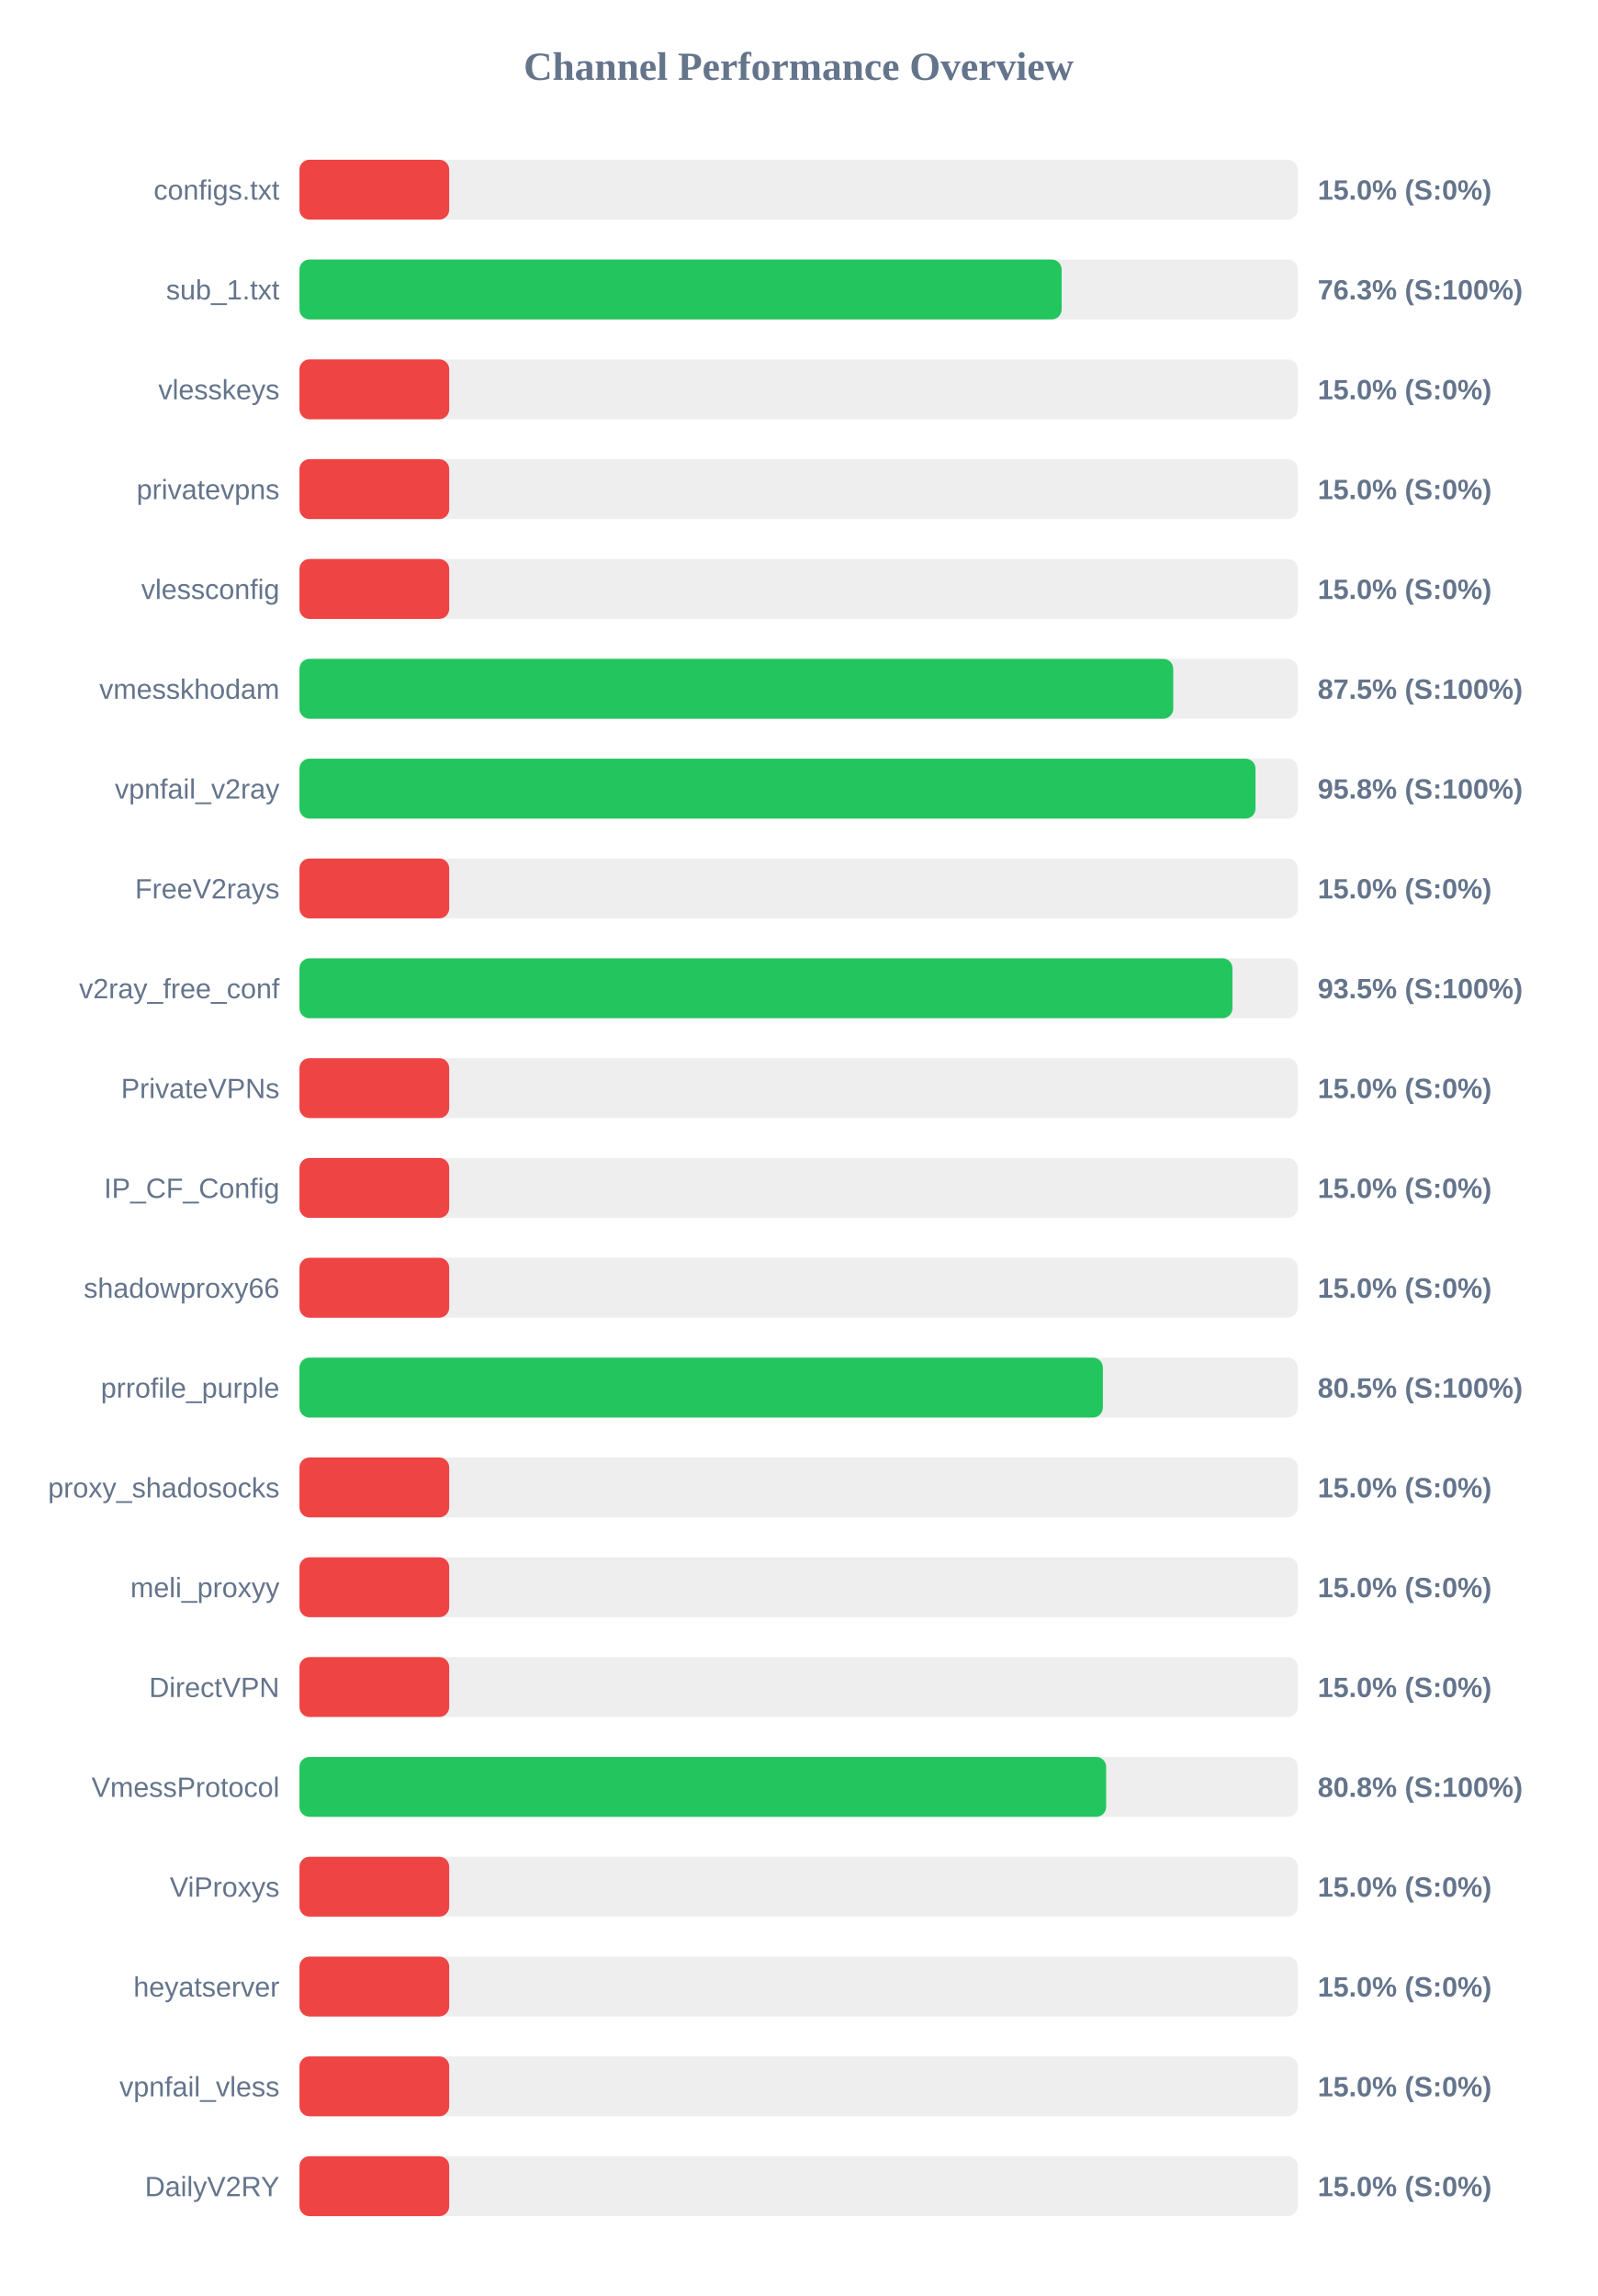
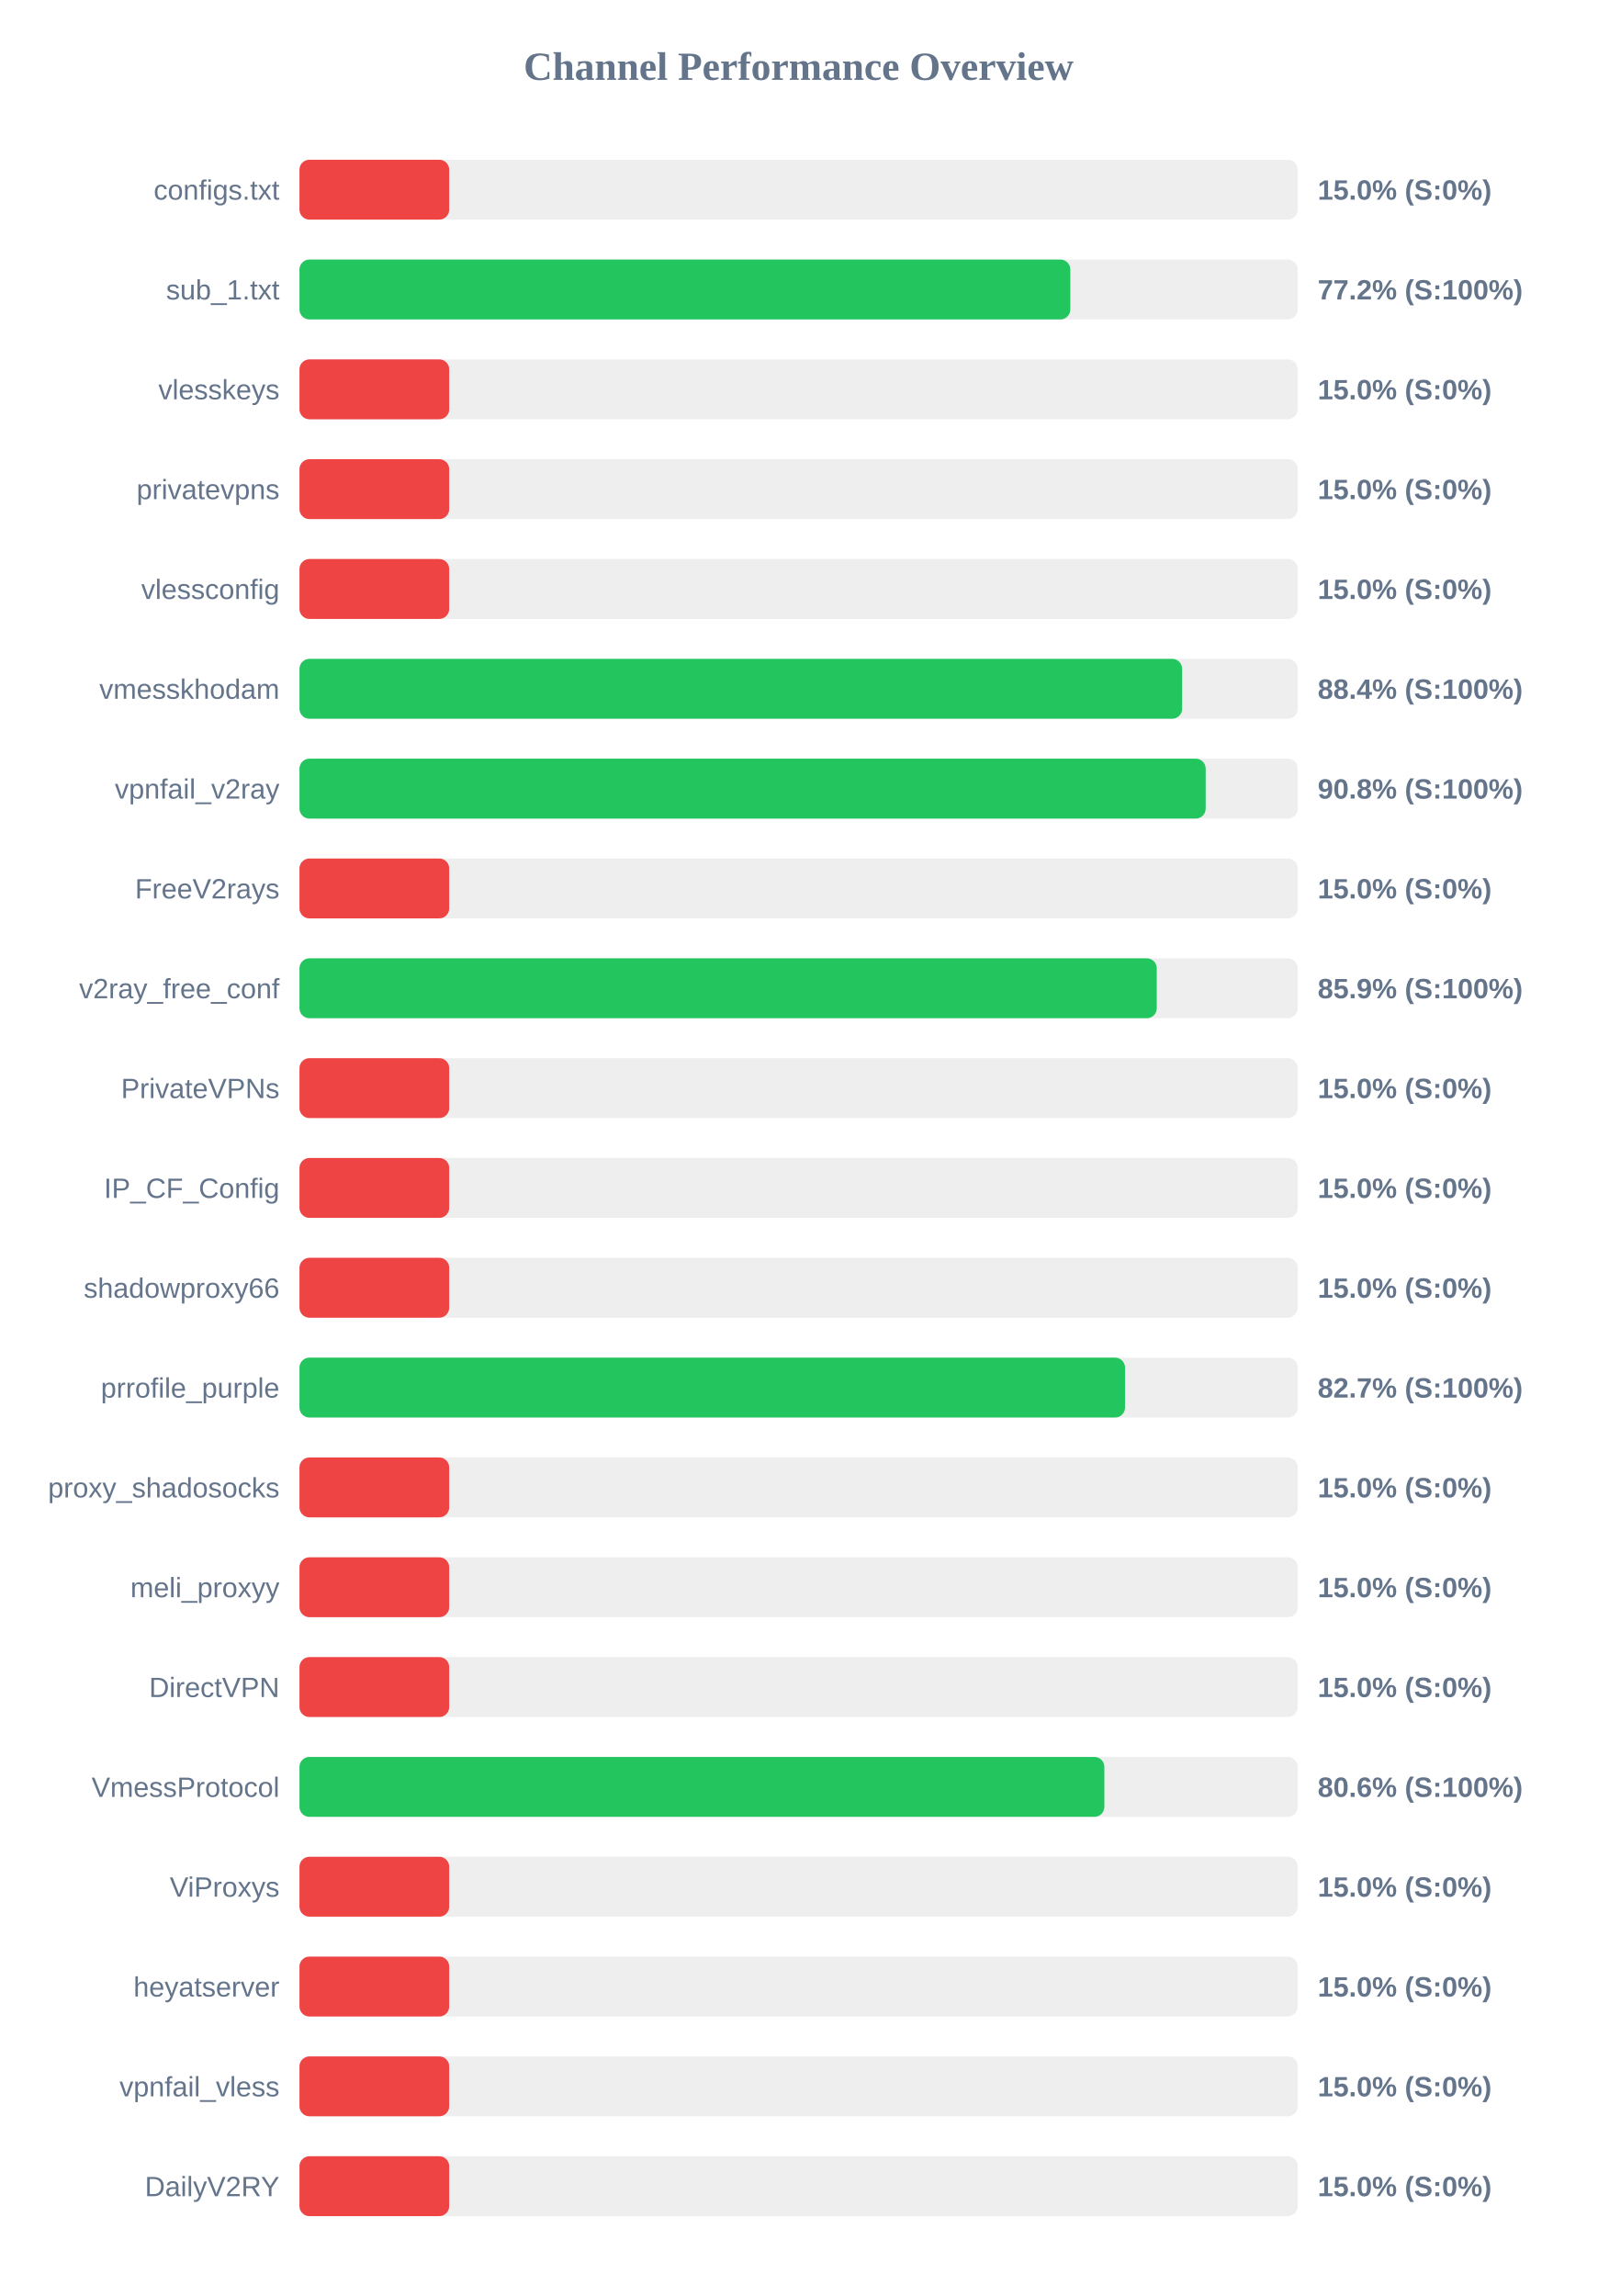
<svg xmlns="http://www.w3.org/2000/svg" width="800" height="1150" version="1.1">
  <style>
        .row { font: 14px Arial; fill: #64748b; }
        .score { font: bold 14px Arial; fill: #64748b; }
    </style>
  <text x="400" y="40" text-anchor="middle" font-size="20px" font-weight="bold" fill="#64748b">Channel Performance Overview</text>
  <rect x="150" y="80" width="500" height="30" fill="#eee" rx="5" />
  <rect x="150" y="80" width="75.0" height="30" fill="#ef4444" rx="5" />
  <text x="140" y="100" text-anchor="end" class="row">configs.txt</text>
  <text x="660" y="100" text-anchor="start" class="score">15.0% (S:0%)</text>
  <rect x="150" y="130" width="500" height="30" fill="#eee" rx="5" />
-   <rect x="150" y="130" width="381.75" height="30" fill="#22c55e" rx="5" />
+   <rect x="150" y="130" width="386.1" height="30" fill="#22c55e" rx="5" />
  <text x="140" y="150" text-anchor="end" class="row">sub_1.txt</text>
-   <text x="660" y="150" text-anchor="start" class="score">76.3% (S:100%)</text>
+   <text x="660" y="150" text-anchor="start" class="score">77.2% (S:100%)</text>
  <rect x="150" y="180" width="500" height="30" fill="#eee" rx="5" />
  <rect x="150" y="180" width="75.0" height="30" fill="#ef4444" rx="5" />
  <text x="140" y="200" text-anchor="end" class="row">vlesskeys</text>
  <text x="660" y="200" text-anchor="start" class="score">15.0% (S:0%)</text>
  <rect x="150" y="230" width="500" height="30" fill="#eee" rx="5" />
  <rect x="150" y="230" width="75.0" height="30" fill="#ef4444" rx="5" />
  <text x="140" y="250" text-anchor="end" class="row">privatevpns</text>
  <text x="660" y="250" text-anchor="start" class="score">15.0% (S:0%)</text>
  <rect x="150" y="280" width="500" height="30" fill="#eee" rx="5" />
  <rect x="150" y="280" width="75.0" height="30" fill="#ef4444" rx="5" />
  <text x="140" y="300" text-anchor="end" class="row">vlessconfig</text>
  <text x="660" y="300" text-anchor="start" class="score">15.0% (S:0%)</text>
  <rect x="150" y="330" width="500" height="30" fill="#eee" rx="5" />
-   <rect x="150" y="330" width="437.65" height="30" fill="#22c55e" rx="5" />
+   <rect x="150" y="330" width="442.1" height="30" fill="#22c55e" rx="5" />
  <text x="140" y="350" text-anchor="end" class="row">vmesskhodam</text>
-   <text x="660" y="350" text-anchor="start" class="score">87.5% (S:100%)</text>
+   <text x="660" y="350" text-anchor="start" class="score">88.4% (S:100%)</text>
  <rect x="150" y="380" width="500" height="30" fill="#eee" rx="5" />
-   <rect x="150" y="380" width="478.85" height="30" fill="#22c55e" rx="5" />
+   <rect x="150" y="380" width="453.9" height="30" fill="#22c55e" rx="5" />
  <text x="140" y="400" text-anchor="end" class="row">vpnfail_v2ray</text>
-   <text x="660" y="400" text-anchor="start" class="score">95.8% (S:100%)</text>
+   <text x="660" y="400" text-anchor="start" class="score">90.8% (S:100%)</text>
  <rect x="150" y="430" width="500" height="30" fill="#eee" rx="5" />
  <rect x="150" y="430" width="75.0" height="30" fill="#ef4444" rx="5" />
  <text x="140" y="450" text-anchor="end" class="row">FreeV2rays</text>
  <text x="660" y="450" text-anchor="start" class="score">15.0% (S:0%)</text>
  <rect x="150" y="480" width="500" height="30" fill="#eee" rx="5" />
-   <rect x="150" y="480" width="467.3" height="30" fill="#22c55e" rx="5" />
+   <rect x="150" y="480" width="429.4" height="30" fill="#22c55e" rx="5" />
  <text x="140" y="500" text-anchor="end" class="row">v2ray_free_conf</text>
-   <text x="660" y="500" text-anchor="start" class="score">93.5% (S:100%)</text>
+   <text x="660" y="500" text-anchor="start" class="score">85.9% (S:100%)</text>
  <rect x="150" y="530" width="500" height="30" fill="#eee" rx="5" />
  <rect x="150" y="530" width="75.0" height="30" fill="#ef4444" rx="5" />
  <text x="140" y="550" text-anchor="end" class="row">PrivateVPNs</text>
  <text x="660" y="550" text-anchor="start" class="score">15.0% (S:0%)</text>
  <rect x="150" y="580" width="500" height="30" fill="#eee" rx="5" />
  <rect x="150" y="580" width="75.0" height="30" fill="#ef4444" rx="5" />
  <text x="140" y="600" text-anchor="end" class="row">IP_CF_Config</text>
  <text x="660" y="600" text-anchor="start" class="score">15.0% (S:0%)</text>
  <rect x="150" y="630" width="500" height="30" fill="#eee" rx="5" />
  <rect x="150" y="630" width="75.0" height="30" fill="#ef4444" rx="5" />
  <text x="140" y="650" text-anchor="end" class="row">shadowproxy66</text>
  <text x="660" y="650" text-anchor="start" class="score">15.0% (S:0%)</text>
  <rect x="150" y="680" width="500" height="30" fill="#eee" rx="5" />
-   <rect x="150" y="680" width="402.4" height="30" fill="#22c55e" rx="5" />
+   <rect x="150" y="680" width="413.5" height="30" fill="#22c55e" rx="5" />
  <text x="140" y="700" text-anchor="end" class="row">prrofile_purple</text>
-   <text x="660" y="700" text-anchor="start" class="score">80.5% (S:100%)</text>
+   <text x="660" y="700" text-anchor="start" class="score">82.7% (S:100%)</text>
  <rect x="150" y="730" width="500" height="30" fill="#eee" rx="5" />
  <rect x="150" y="730" width="75.0" height="30" fill="#ef4444" rx="5" />
  <text x="140" y="750" text-anchor="end" class="row">proxy_shadosocks</text>
  <text x="660" y="750" text-anchor="start" class="score">15.0% (S:0%)</text>
  <rect x="150" y="780" width="500" height="30" fill="#eee" rx="5" />
  <rect x="150" y="780" width="75.0" height="30" fill="#ef4444" rx="5" />
  <text x="140" y="800" text-anchor="end" class="row">meli_proxyy</text>
  <text x="660" y="800" text-anchor="start" class="score">15.0% (S:0%)</text>
  <rect x="150" y="830" width="500" height="30" fill="#eee" rx="5" />
  <rect x="150" y="830" width="75.0" height="30" fill="#ef4444" rx="5" />
  <text x="140" y="850" text-anchor="end" class="row">DirectVPN</text>
  <text x="660" y="850" text-anchor="start" class="score">15.0% (S:0%)</text>
  <rect x="150" y="880" width="500" height="30" fill="#eee" rx="5" />
-   <rect x="150" y="880" width="404.05" height="30" fill="#22c55e" rx="5" />
+   <rect x="150" y="880" width="403.15" height="30" fill="#22c55e" rx="5" />
  <text x="140" y="900" text-anchor="end" class="row">VmessProtocol</text>
-   <text x="660" y="900" text-anchor="start" class="score">80.8% (S:100%)</text>
+   <text x="660" y="900" text-anchor="start" class="score">80.6% (S:100%)</text>
  <rect x="150" y="930" width="500" height="30" fill="#eee" rx="5" />
  <rect x="150" y="930" width="75.0" height="30" fill="#ef4444" rx="5" />
  <text x="140" y="950" text-anchor="end" class="row">ViProxys</text>
  <text x="660" y="950" text-anchor="start" class="score">15.0% (S:0%)</text>
  <rect x="150" y="980" width="500" height="30" fill="#eee" rx="5" />
  <rect x="150" y="980" width="75.0" height="30" fill="#ef4444" rx="5" />
  <text x="140" y="1000" text-anchor="end" class="row">heyatserver</text>
  <text x="660" y="1000" text-anchor="start" class="score">15.0% (S:0%)</text>
  <rect x="150" y="1030" width="500" height="30" fill="#eee" rx="5" />
  <rect x="150" y="1030" width="75.0" height="30" fill="#ef4444" rx="5" />
  <text x="140" y="1050" text-anchor="end" class="row">vpnfail_vless</text>
  <text x="660" y="1050" text-anchor="start" class="score">15.0% (S:0%)</text>
  <rect x="150" y="1080" width="500" height="30" fill="#eee" rx="5" />
  <rect x="150" y="1080" width="75.0" height="30" fill="#ef4444" rx="5" />
  <text x="140" y="1100" text-anchor="end" class="row">DailyV2RY</text>
  <text x="660" y="1100" text-anchor="start" class="score">15.0% (S:0%)</text>
</svg>
